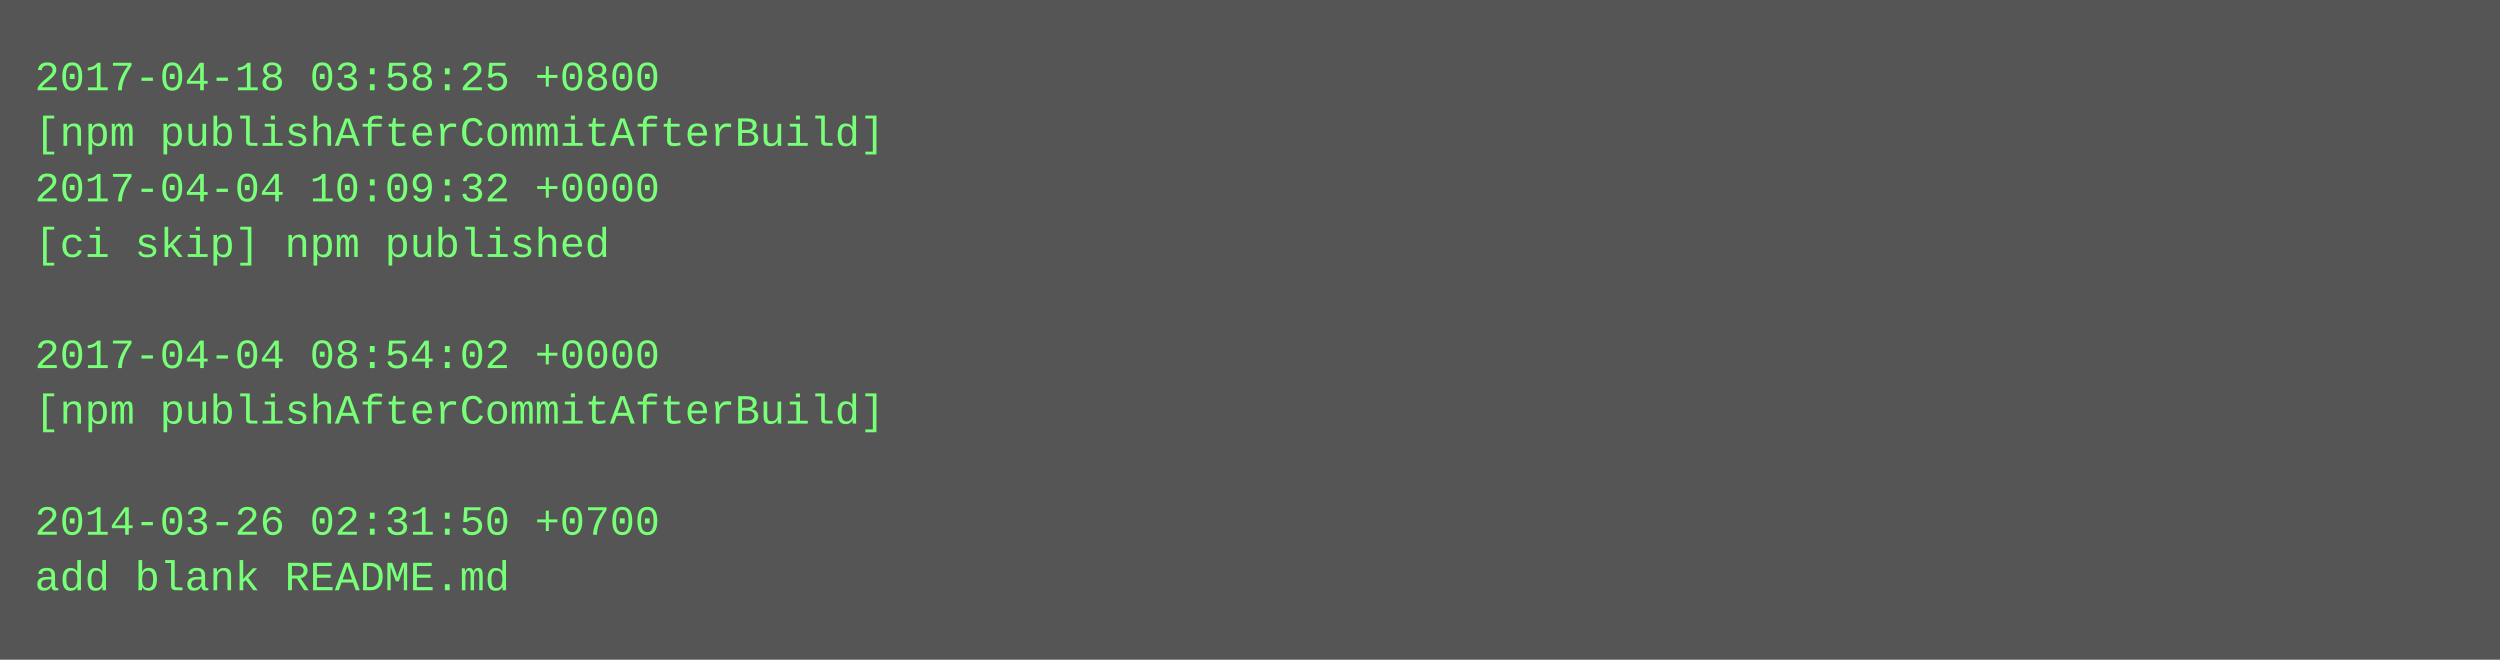
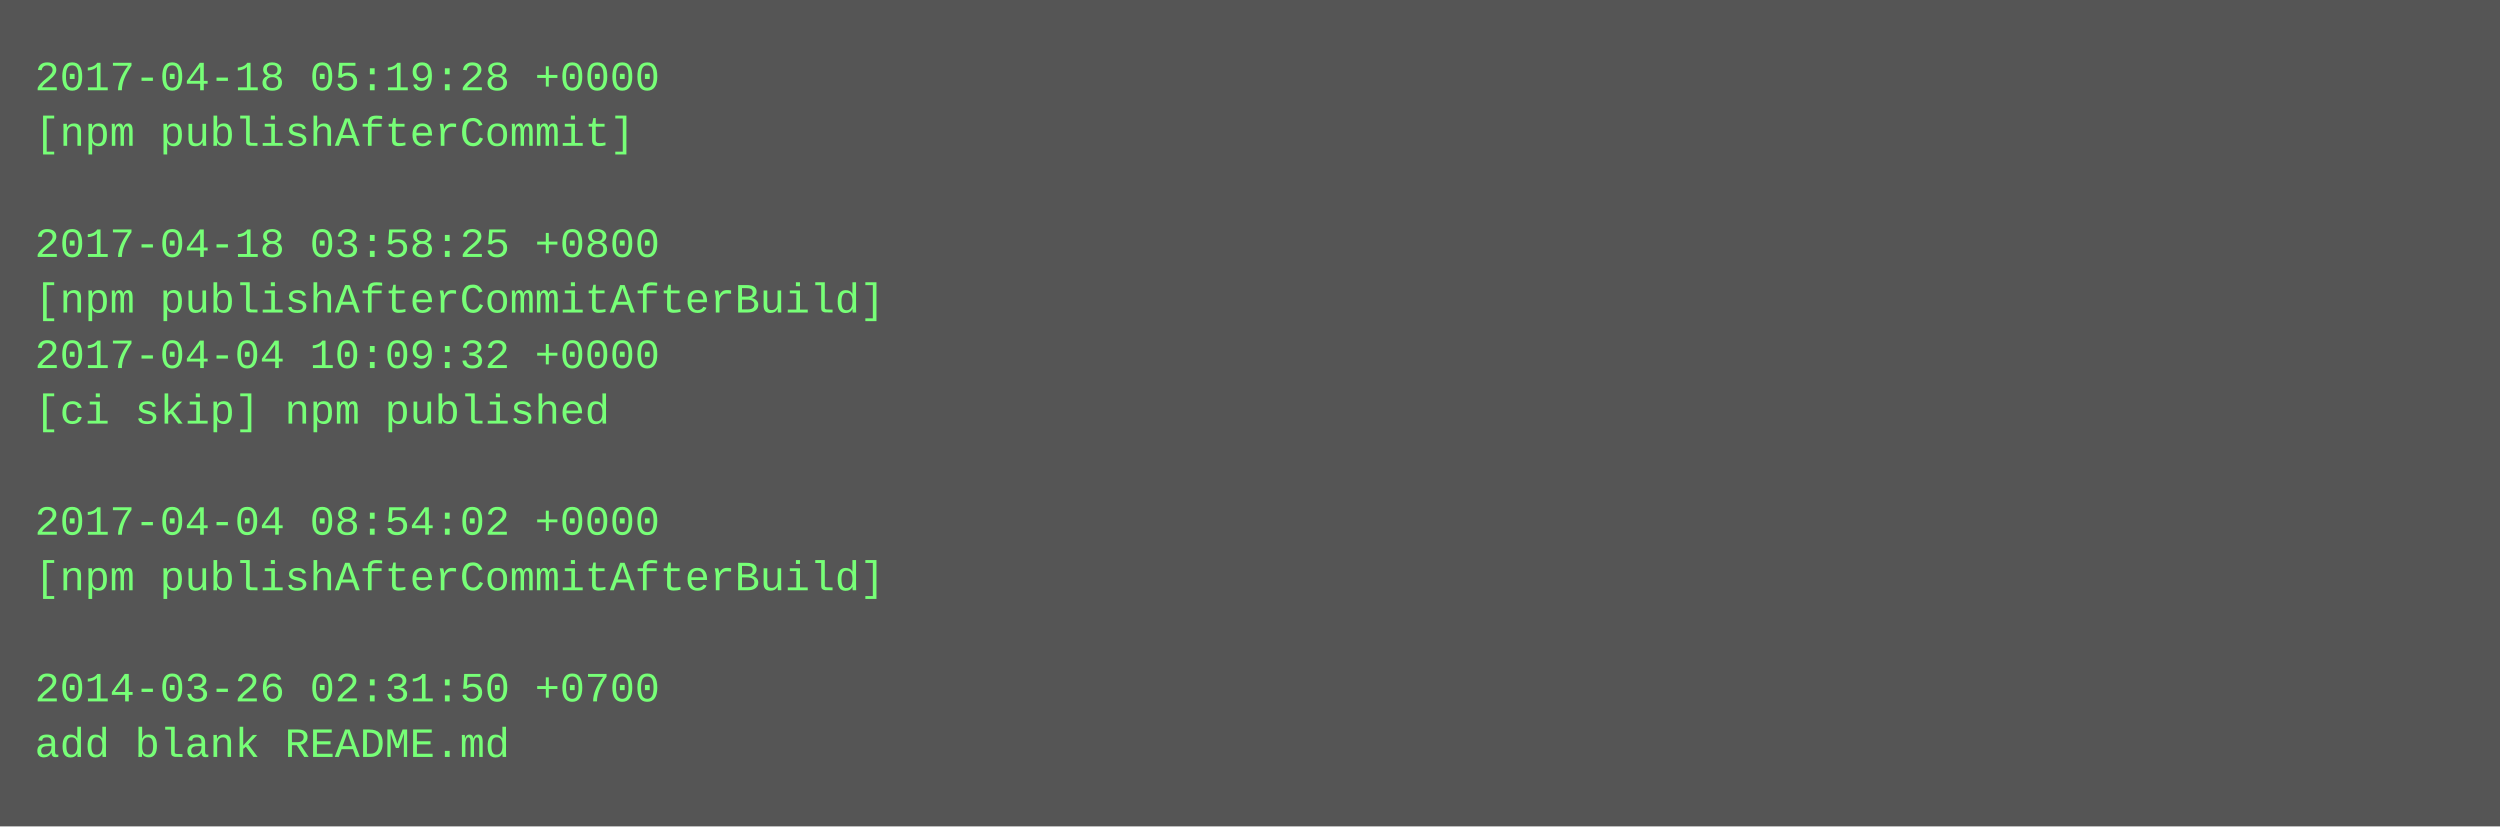
- <svg xmlns="http://www.w3.org/2000/svg" height="190" width="720">
-   <rect height="190" fill="#555" width="720" />
+ <svg xmlns="http://www.w3.org/2000/svg" height="238" width="720">
+   <rect height="238" fill="#555" width="720" />
  <text fill="#7f7" font-family="Courier New" font-size="12" xml:space="preserve">
-     <tspan x="10" y="26">2017-04-18 03:58:25 +0800</tspan>
-     <tspan x="10" y="42">[npm publishAfterCommitAfterBuild]</tspan>
-     <tspan x="10" y="58">2017-04-04 10:09:32 +0000</tspan>
-     <tspan x="10" y="74">[ci skip] npm published</tspan>
-     <tspan x="10" y="90" />
-     <tspan x="10" y="106">2017-04-04 08:54:02 +0000</tspan>
-     <tspan x="10" y="122">[npm publishAfterCommitAfterBuild]</tspan>
+     <tspan x="10" y="26">2017-04-18 05:19:28 +0000</tspan>
+     <tspan x="10" y="42">[npm publishAfterCommit]</tspan>
+     <tspan x="10" y="58" />
+     <tspan x="10" y="74">2017-04-18 03:58:25 +0800</tspan>
+     <tspan x="10" y="90">[npm publishAfterCommitAfterBuild]</tspan>
+     <tspan x="10" y="106">2017-04-04 10:09:32 +0000</tspan>
+     <tspan x="10" y="122">[ci skip] npm published</tspan>
    <tspan x="10" y="138" />
-     <tspan x="10" y="154">2014-03-26 02:31:50 +0700</tspan>
-     <tspan x="10" y="170">add blank README.md</tspan>
+     <tspan x="10" y="154">2017-04-04 08:54:02 +0000</tspan>
+     <tspan x="10" y="170">[npm publishAfterCommitAfterBuild]</tspan>
+     <tspan x="10" y="186" />
+     <tspan x="10" y="202">2014-03-26 02:31:50 +0700</tspan>
+     <tspan x="10" y="218">add blank README.md</tspan>
  </text>
</svg>
